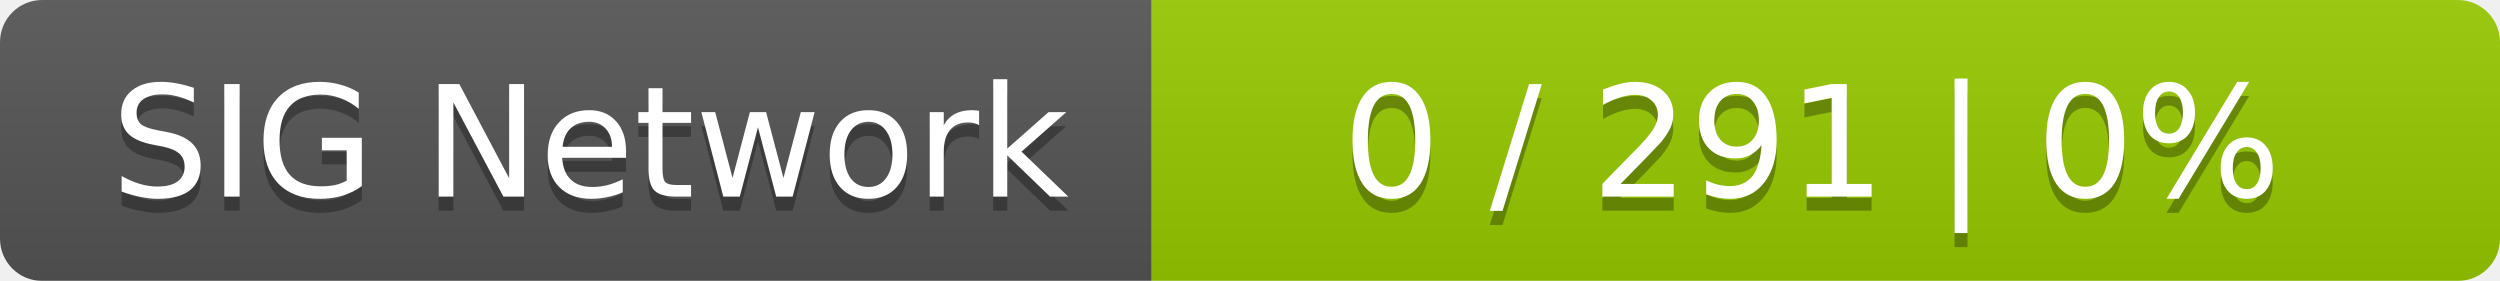
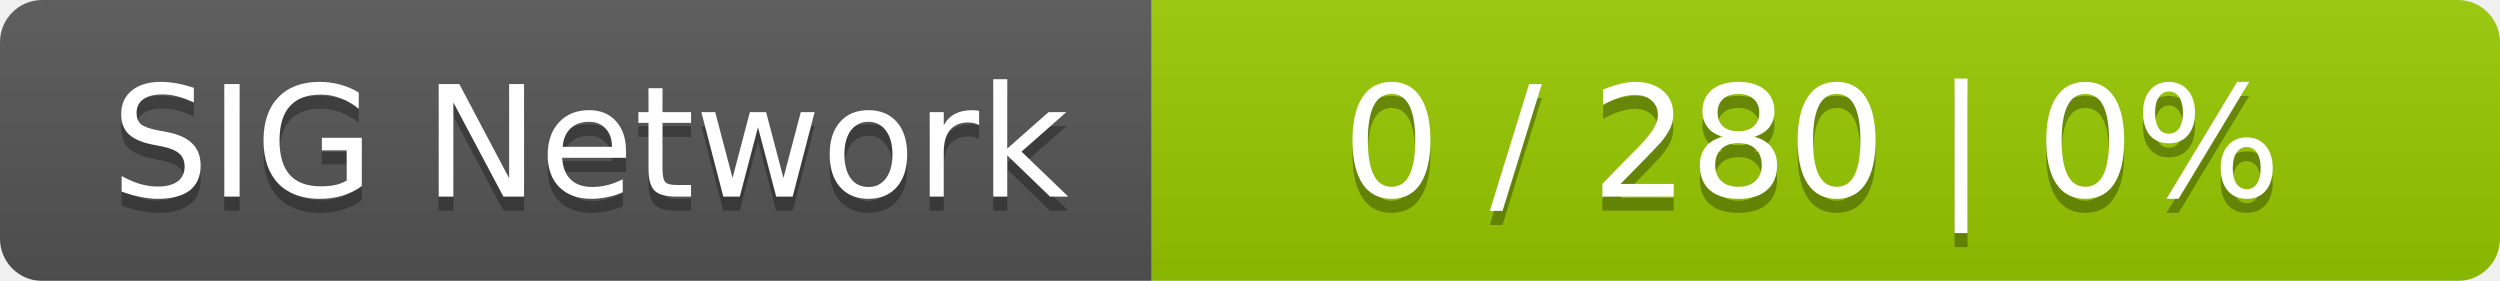
<svg xmlns="http://www.w3.org/2000/svg" width="178" height="20">
  <linearGradient id="smooth" x2="0" y2="100%">
    <stop offset="0" stop-color="#bbb" stop-opacity=".1" />
    <stop offset="1" stop-opacity=".1" />
  </linearGradient>
  <mask id="round">
    <rect width="178" height="20" rx="3" fill="#fff" />
  </mask>
  <g mask="url(#round)">
    <rect width="82" height="20" fill="#555" />
    <rect x="82" width="96" height="20" fill="#97ca00" />
    <rect width="178" height="20" fill="url(#smooth)" />
  </g>
  <g fill="#fff" text-anchor="middle" font-family="DejaVu Sans,Verdana,Geneva,sans-serif" font-size="11">
    <text x="42" y="15" fill="#010101" fill-opacity=".3">SIG Network</text>
    <text x="42" y="14">SIG Network</text>
-     <text x="129" y="15" fill="#010101" fill-opacity=".3">0 / 291    |    0%</text>
-     <text x="129" y="14">0 / 291    |    0%</text>
+     <text x="129" y="15" fill="#010101" fill-opacity=".3">0 / 280    |    0%</text>
+     <text x="129" y="14">0 / 280    |    0%</text>
  </g>
</svg>
